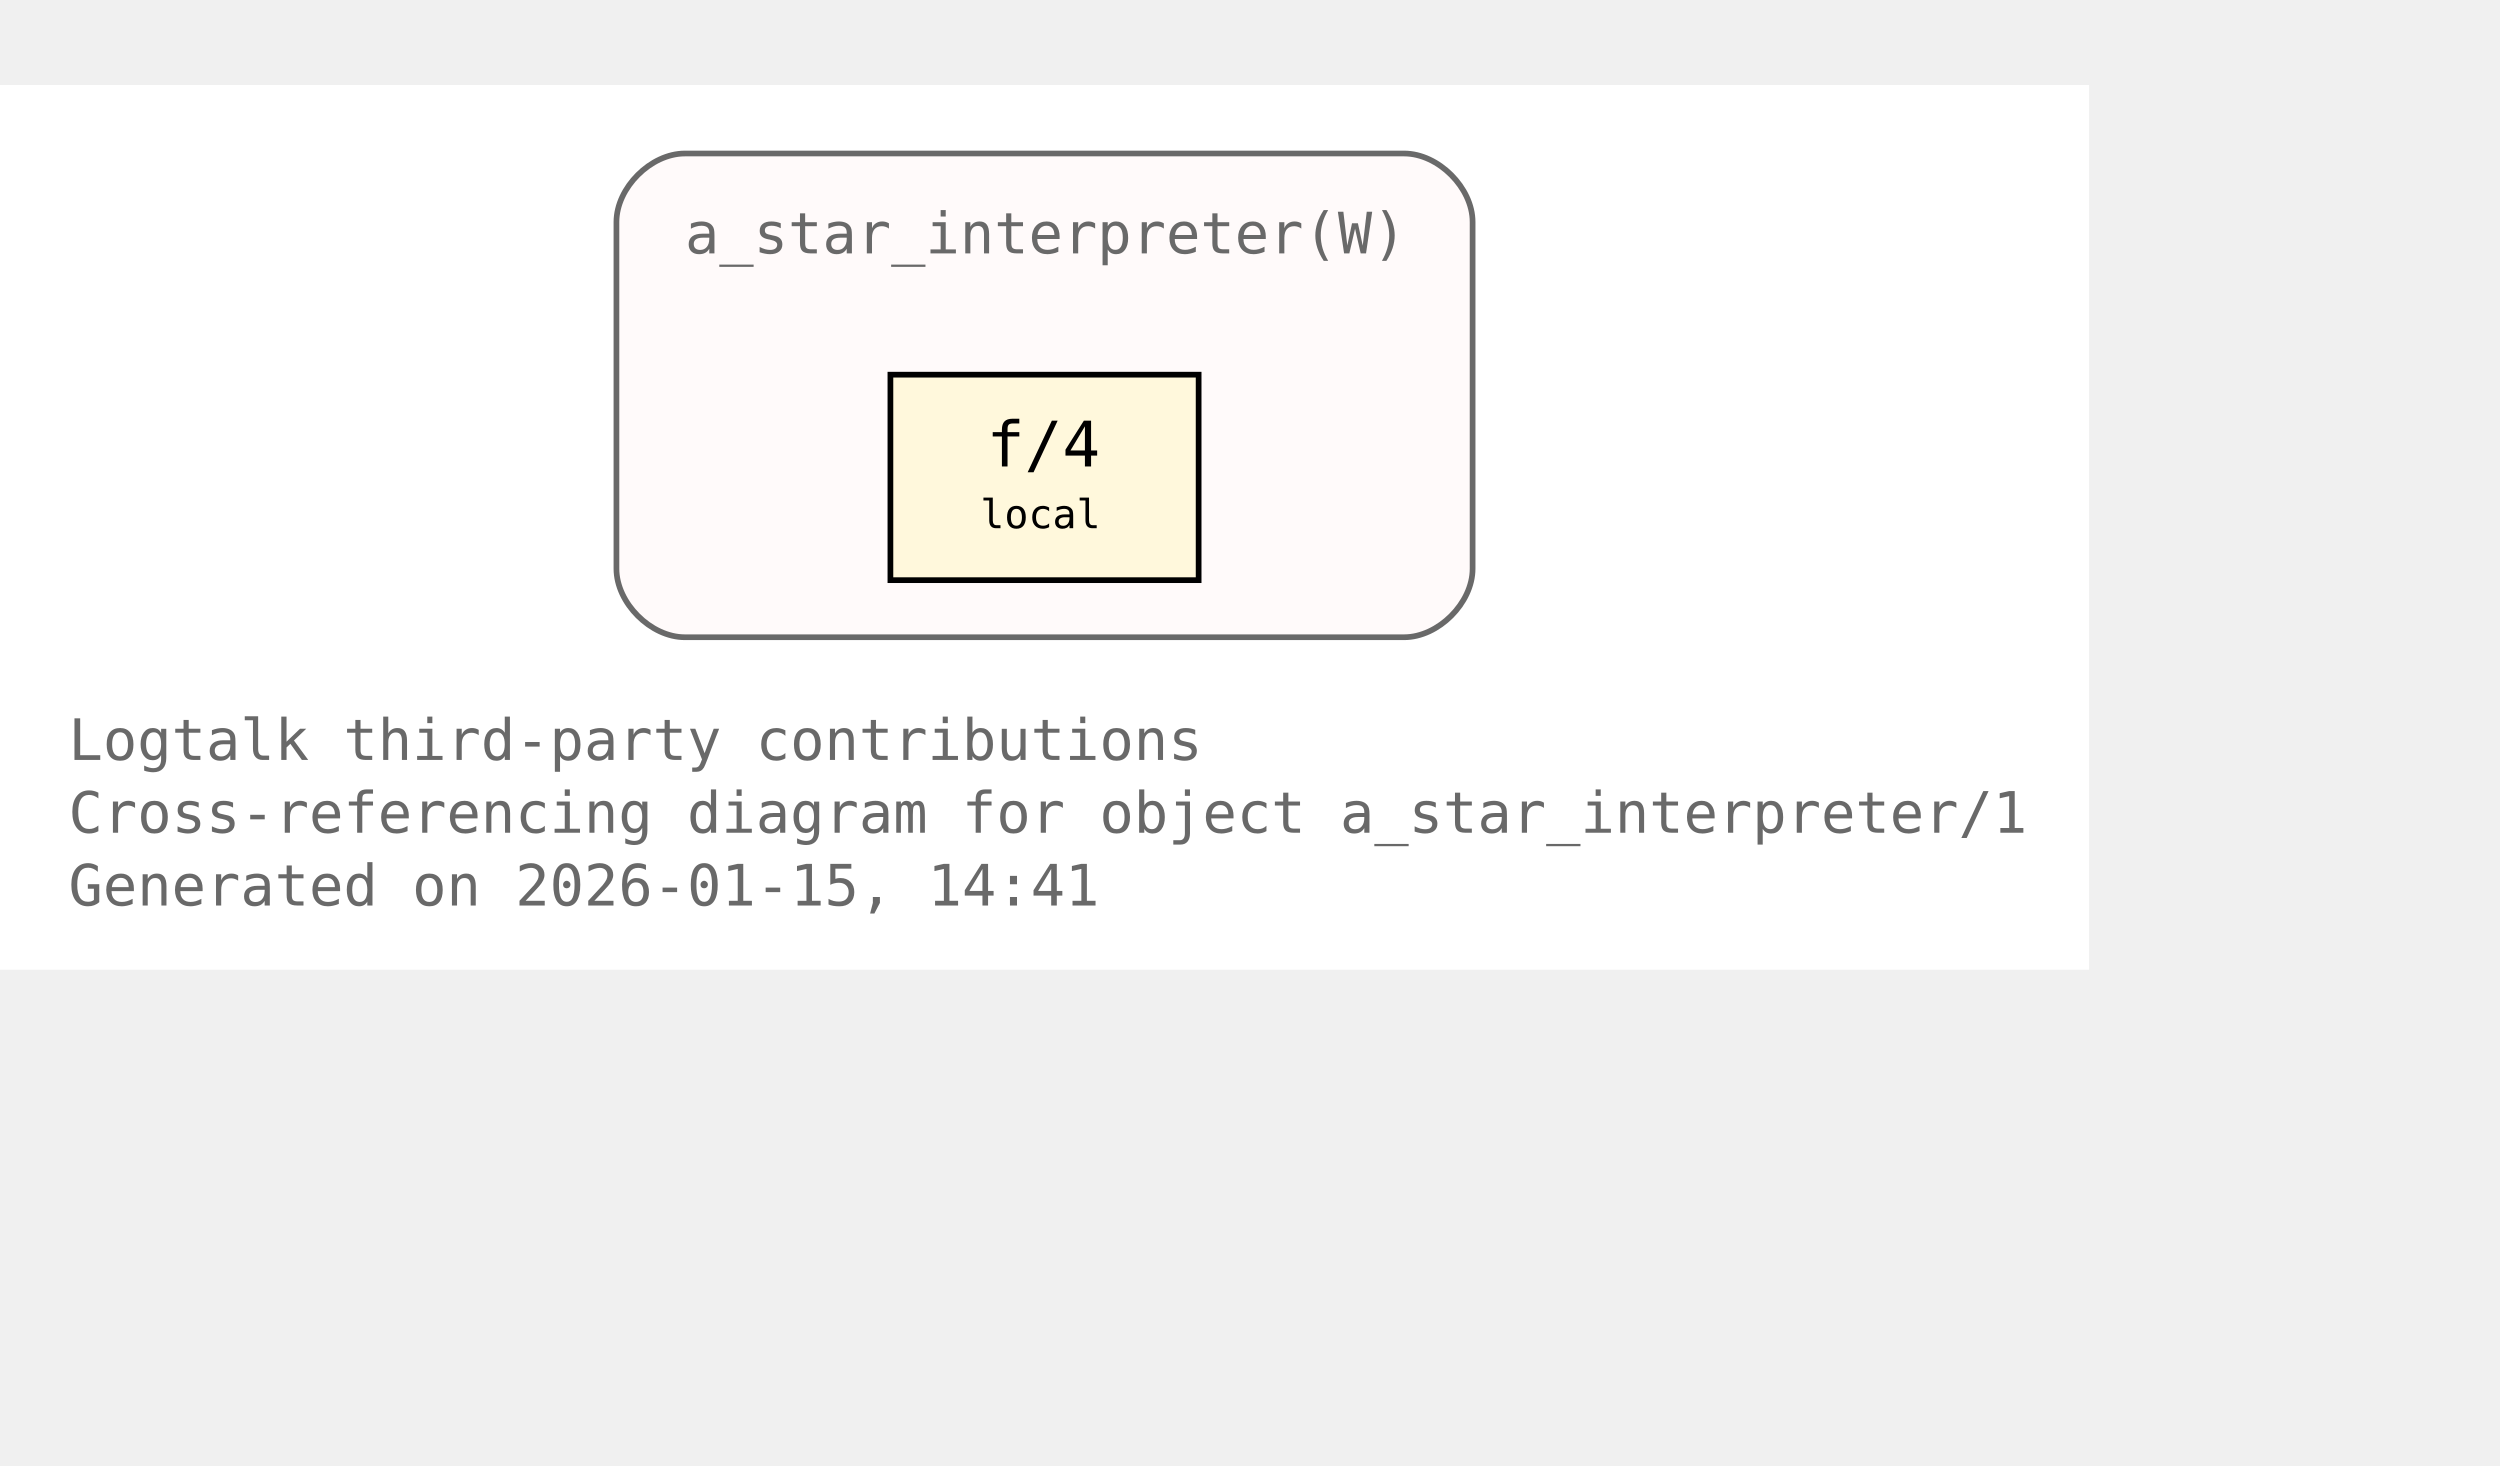
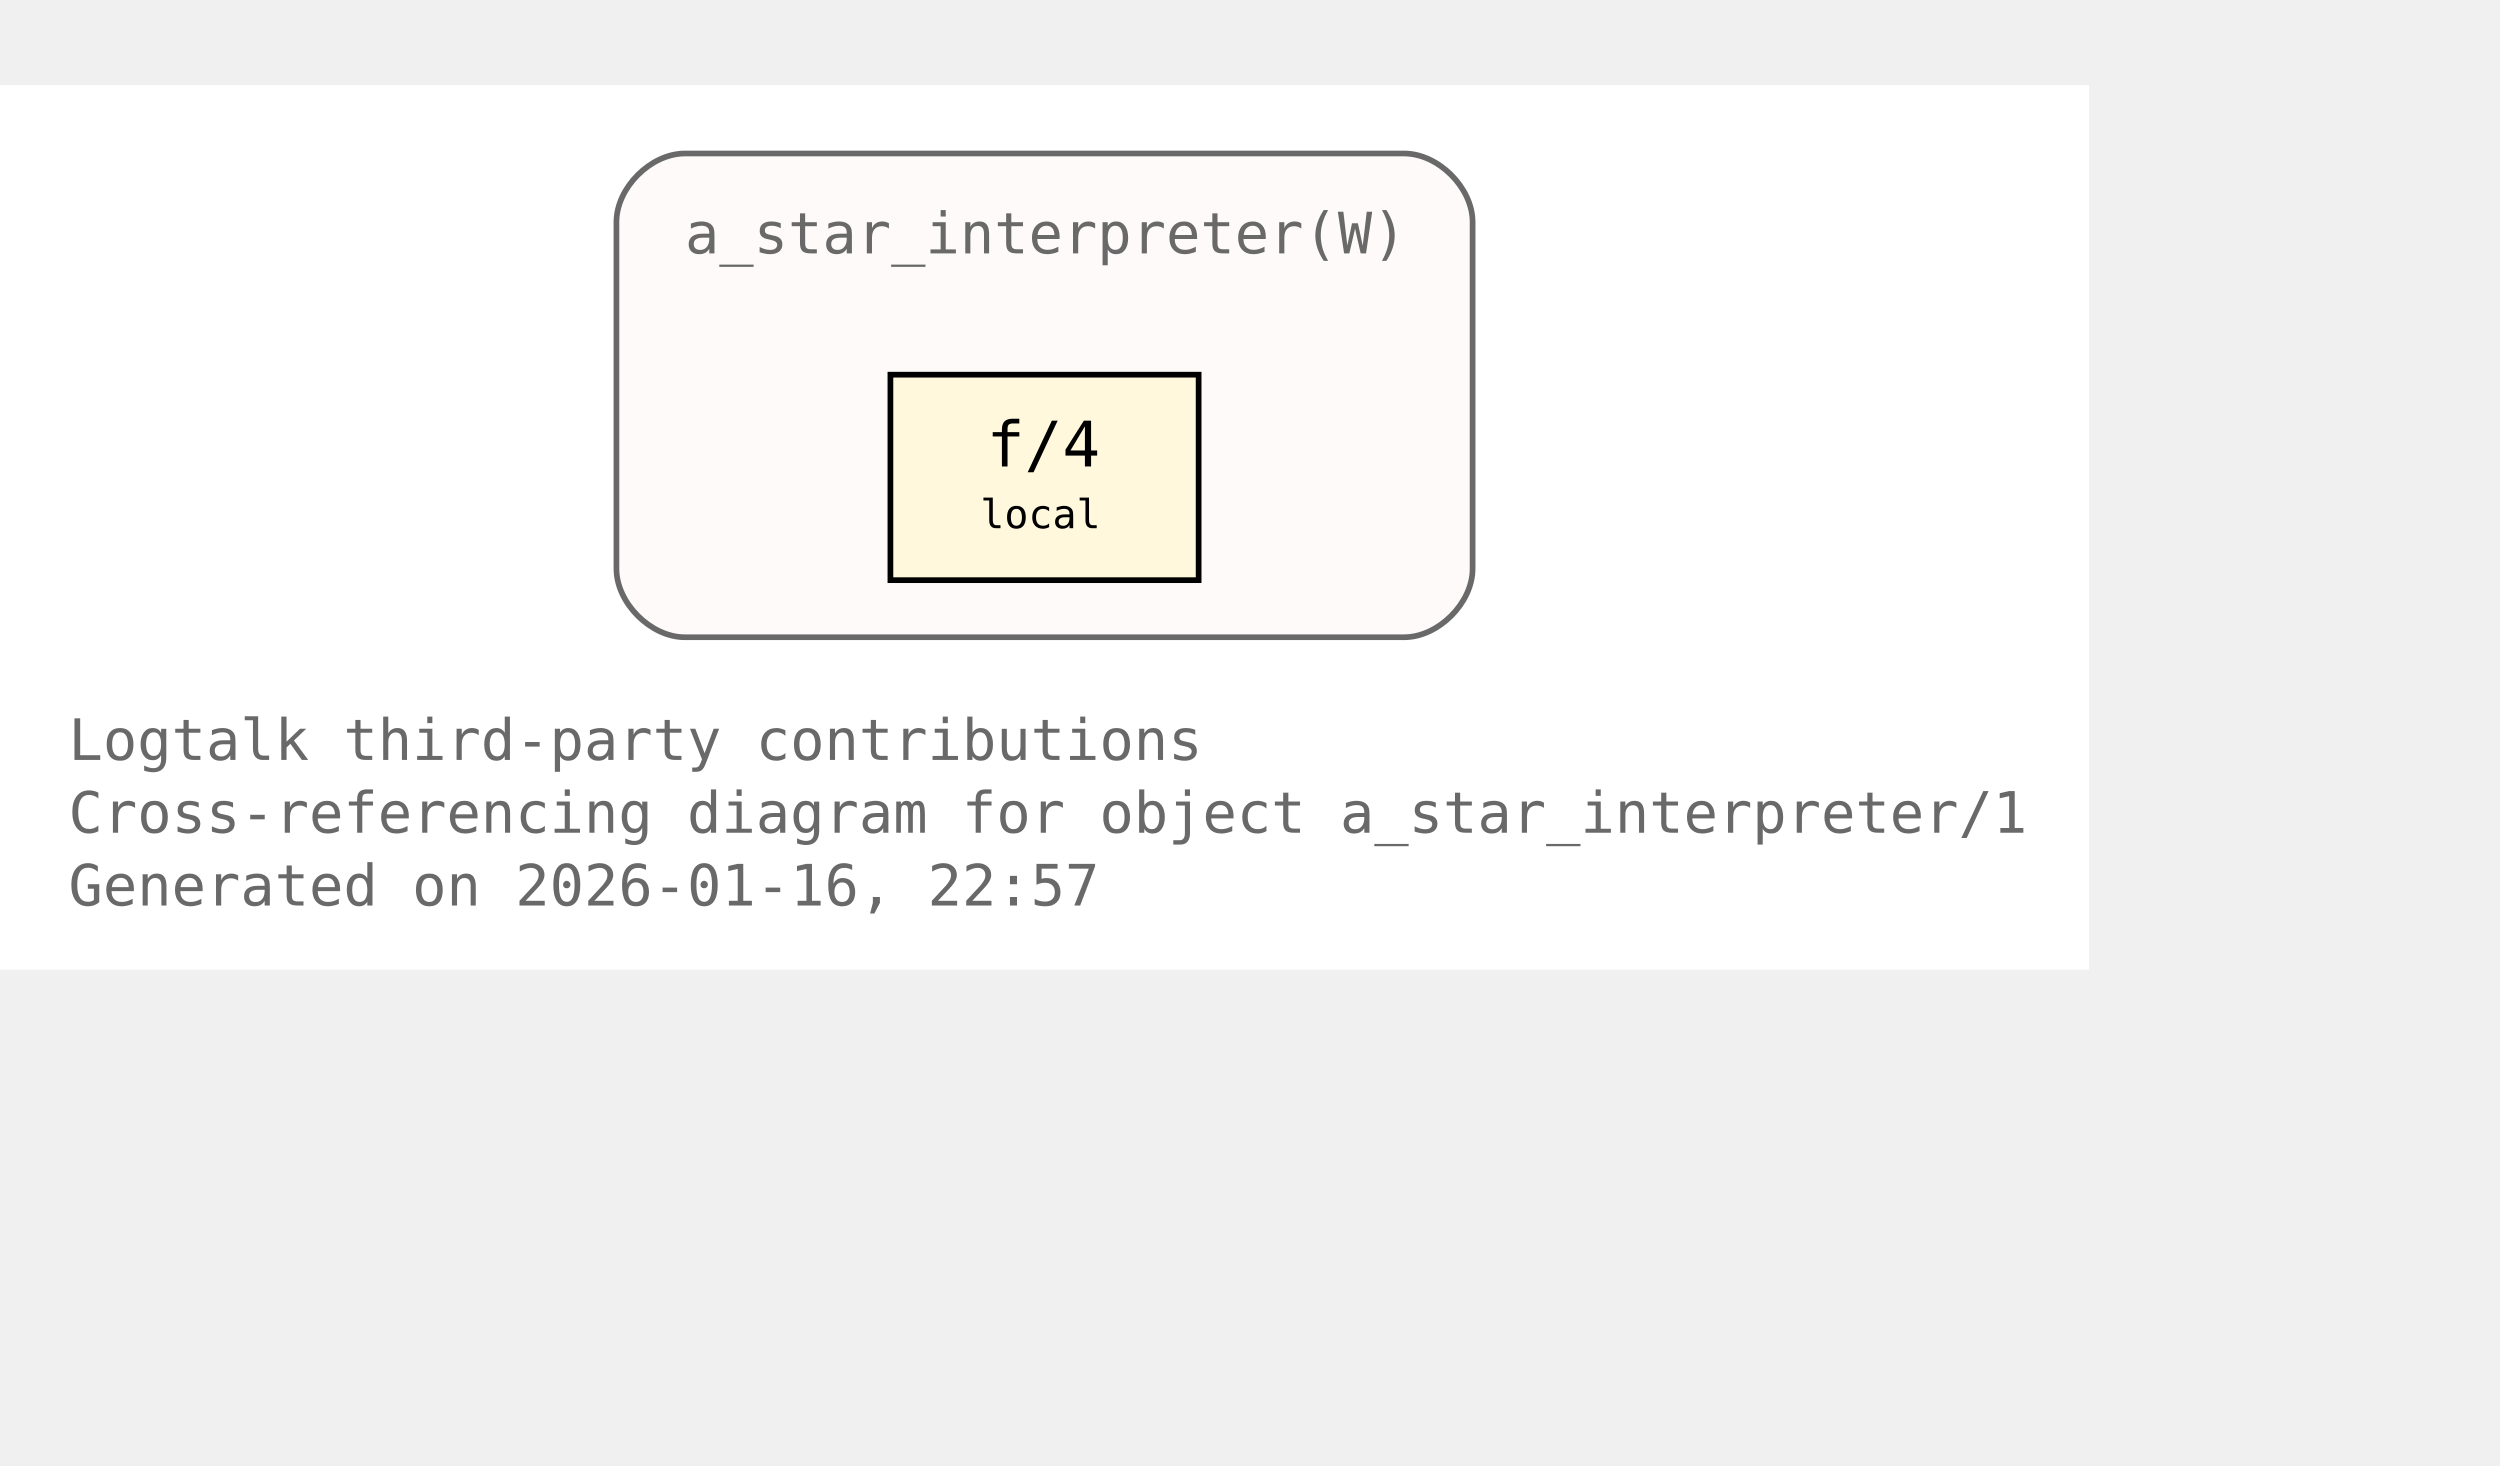
<svg xmlns="http://www.w3.org/2000/svg" xmlns:xlink="http://www.w3.org/1999/xlink" width="510pt" height="299pt" viewBox="72.00 72.00 438.00 227.00">
  <g id="graph0" class="graph" transform="scale(1 1) rotate(0) translate(76 223)">
    <polygon fill="white" stroke="none" points="-4,4 -4,-151 362,-151 362,4 -4,4" />
    <text xml:space="preserve" text-anchor="start" x="8" y="-32.75" font-family="Monospace" font-size="10.00" fill="dimgray">Logtalk third-party contributions</text>
    <text xml:space="preserve" text-anchor="start" x="8" y="-20" font-family="Monospace" font-size="10.00" fill="dimgray">Cross-referencing diagram for object a_star_interpreter/1</text>
-     <text xml:space="preserve" text-anchor="start" x="8" y="-7.25" font-family="Monospace" font-size="10.00" fill="dimgray">Generated on 2026-01-15, 14:41</text>
+     <text xml:space="preserve" text-anchor="start" x="8" y="-7.25" font-family="Monospace" font-size="10.00" fill="dimgray">Generated on 2026-01-16, 22:57</text>
    <g id="clust1" class="cluster">
      <g id="a_clust1">
        <a xlink:title="a_star_interpreter(W)">
          <path fill="snow" stroke="dimgray" d="M116,-54.25C116,-54.25 242,-54.25 242,-54.25 248,-54.25 254,-60.25 254,-66.25 254,-66.25 254,-127 254,-127 254,-133 248,-139 242,-139 242,-139 116,-139 116,-139 110,-139 104,-133 104,-127 104,-127 104,-66.25 104,-66.25 104,-60.25 110,-54.25 116,-54.25" />
          <g id="a_clust1_0">
-             <a xlink:href="https://github.com/LogtalkDotOrg/logtalk3/tree/daa0bdefd9e01457d4890433d5d2933321fe6d0b/contributions/verdi_neruda/a_star_interpreter.lgt#L35" xlink:title="https://github.com/LogtalkDotOrg/logtalk3/tree/daa0bdefd9e01457d4890433d5d2933321fe6d0b/contributions/verdi_neruda/a_star_interpreter.lgt#L35">
+             <a xlink:href="https://github.com/LogtalkDotOrg/logtalk3/tree/caa4eb33ec831e019e77fb98934bbd8ffb07c06c/contributions/verdi_neruda/a_star_interpreter.lgt#L35" xlink:title="https://github.com/LogtalkDotOrg/logtalk3/tree/caa4eb33ec831e019e77fb98934bbd8ffb07c06c/contributions/verdi_neruda/a_star_interpreter.lgt#L35">
              <text xml:space="preserve" text-anchor="start" x="116" y="-121.5" font-family="Monospace" font-size="10.00" fill="dimgray">a_star_interpreter(W)</text>
            </a>
          </g>
        </a>
      </g>
    </g>
    <g id="node1" class="node">
      <polygon fill="cornsilk" stroke="black" points="206,-100.25 152,-100.25 152,-64.25 206,-64.25 206,-100.25" />
      <text xml:space="preserve" text-anchor="start" x="162.5" y="-84.95" font-family="Monospace" font-size="9.00"> </text>
      <g id="a_node1_1">
-         <a xlink:href="https://github.com/LogtalkDotOrg/logtalk3/tree/daa0bdefd9e01457d4890433d5d2933321fe6d0b/contributions/verdi_neruda/a_star_interpreter.lgt#L46" xlink:title="https://github.com/LogtalkDotOrg/logtalk3/tree/daa0bdefd9e01457d4890433d5d2933321fe6d0b/contributions/verdi_neruda/a_star_interpreter.lgt#L46">
+         <a xlink:href="https://github.com/LogtalkDotOrg/logtalk3/tree/caa4eb33ec831e019e77fb98934bbd8ffb07c06c/contributions/verdi_neruda/a_star_interpreter.lgt#L46" xlink:title="https://github.com/LogtalkDotOrg/logtalk3/tree/caa4eb33ec831e019e77fb98934bbd8ffb07c06c/contributions/verdi_neruda/a_star_interpreter.lgt#L46">
          <text xml:space="preserve" text-anchor="start" x="168.88" y="-84.17" font-family="Monospace" font-size="11.00">f/4</text>
        </a>
      </g>
      <text xml:space="preserve" text-anchor="start" x="190.25" y="-84.95" font-family="Monospace" font-size="9.00"> </text>
      <text xml:space="preserve" text-anchor="start" x="162.5" y="-72.58" font-family="Monospace" font-size="9.00"> </text>
      <text xml:space="preserve" text-anchor="start" x="167.75" y="-73.35" font-family="Monospace" font-size="7.00">local</text>
      <text xml:space="preserve" text-anchor="start" x="190.25" y="-72.58" font-family="Monospace" font-size="9.00"> </text>
    </g>
  </g>
</svg>
